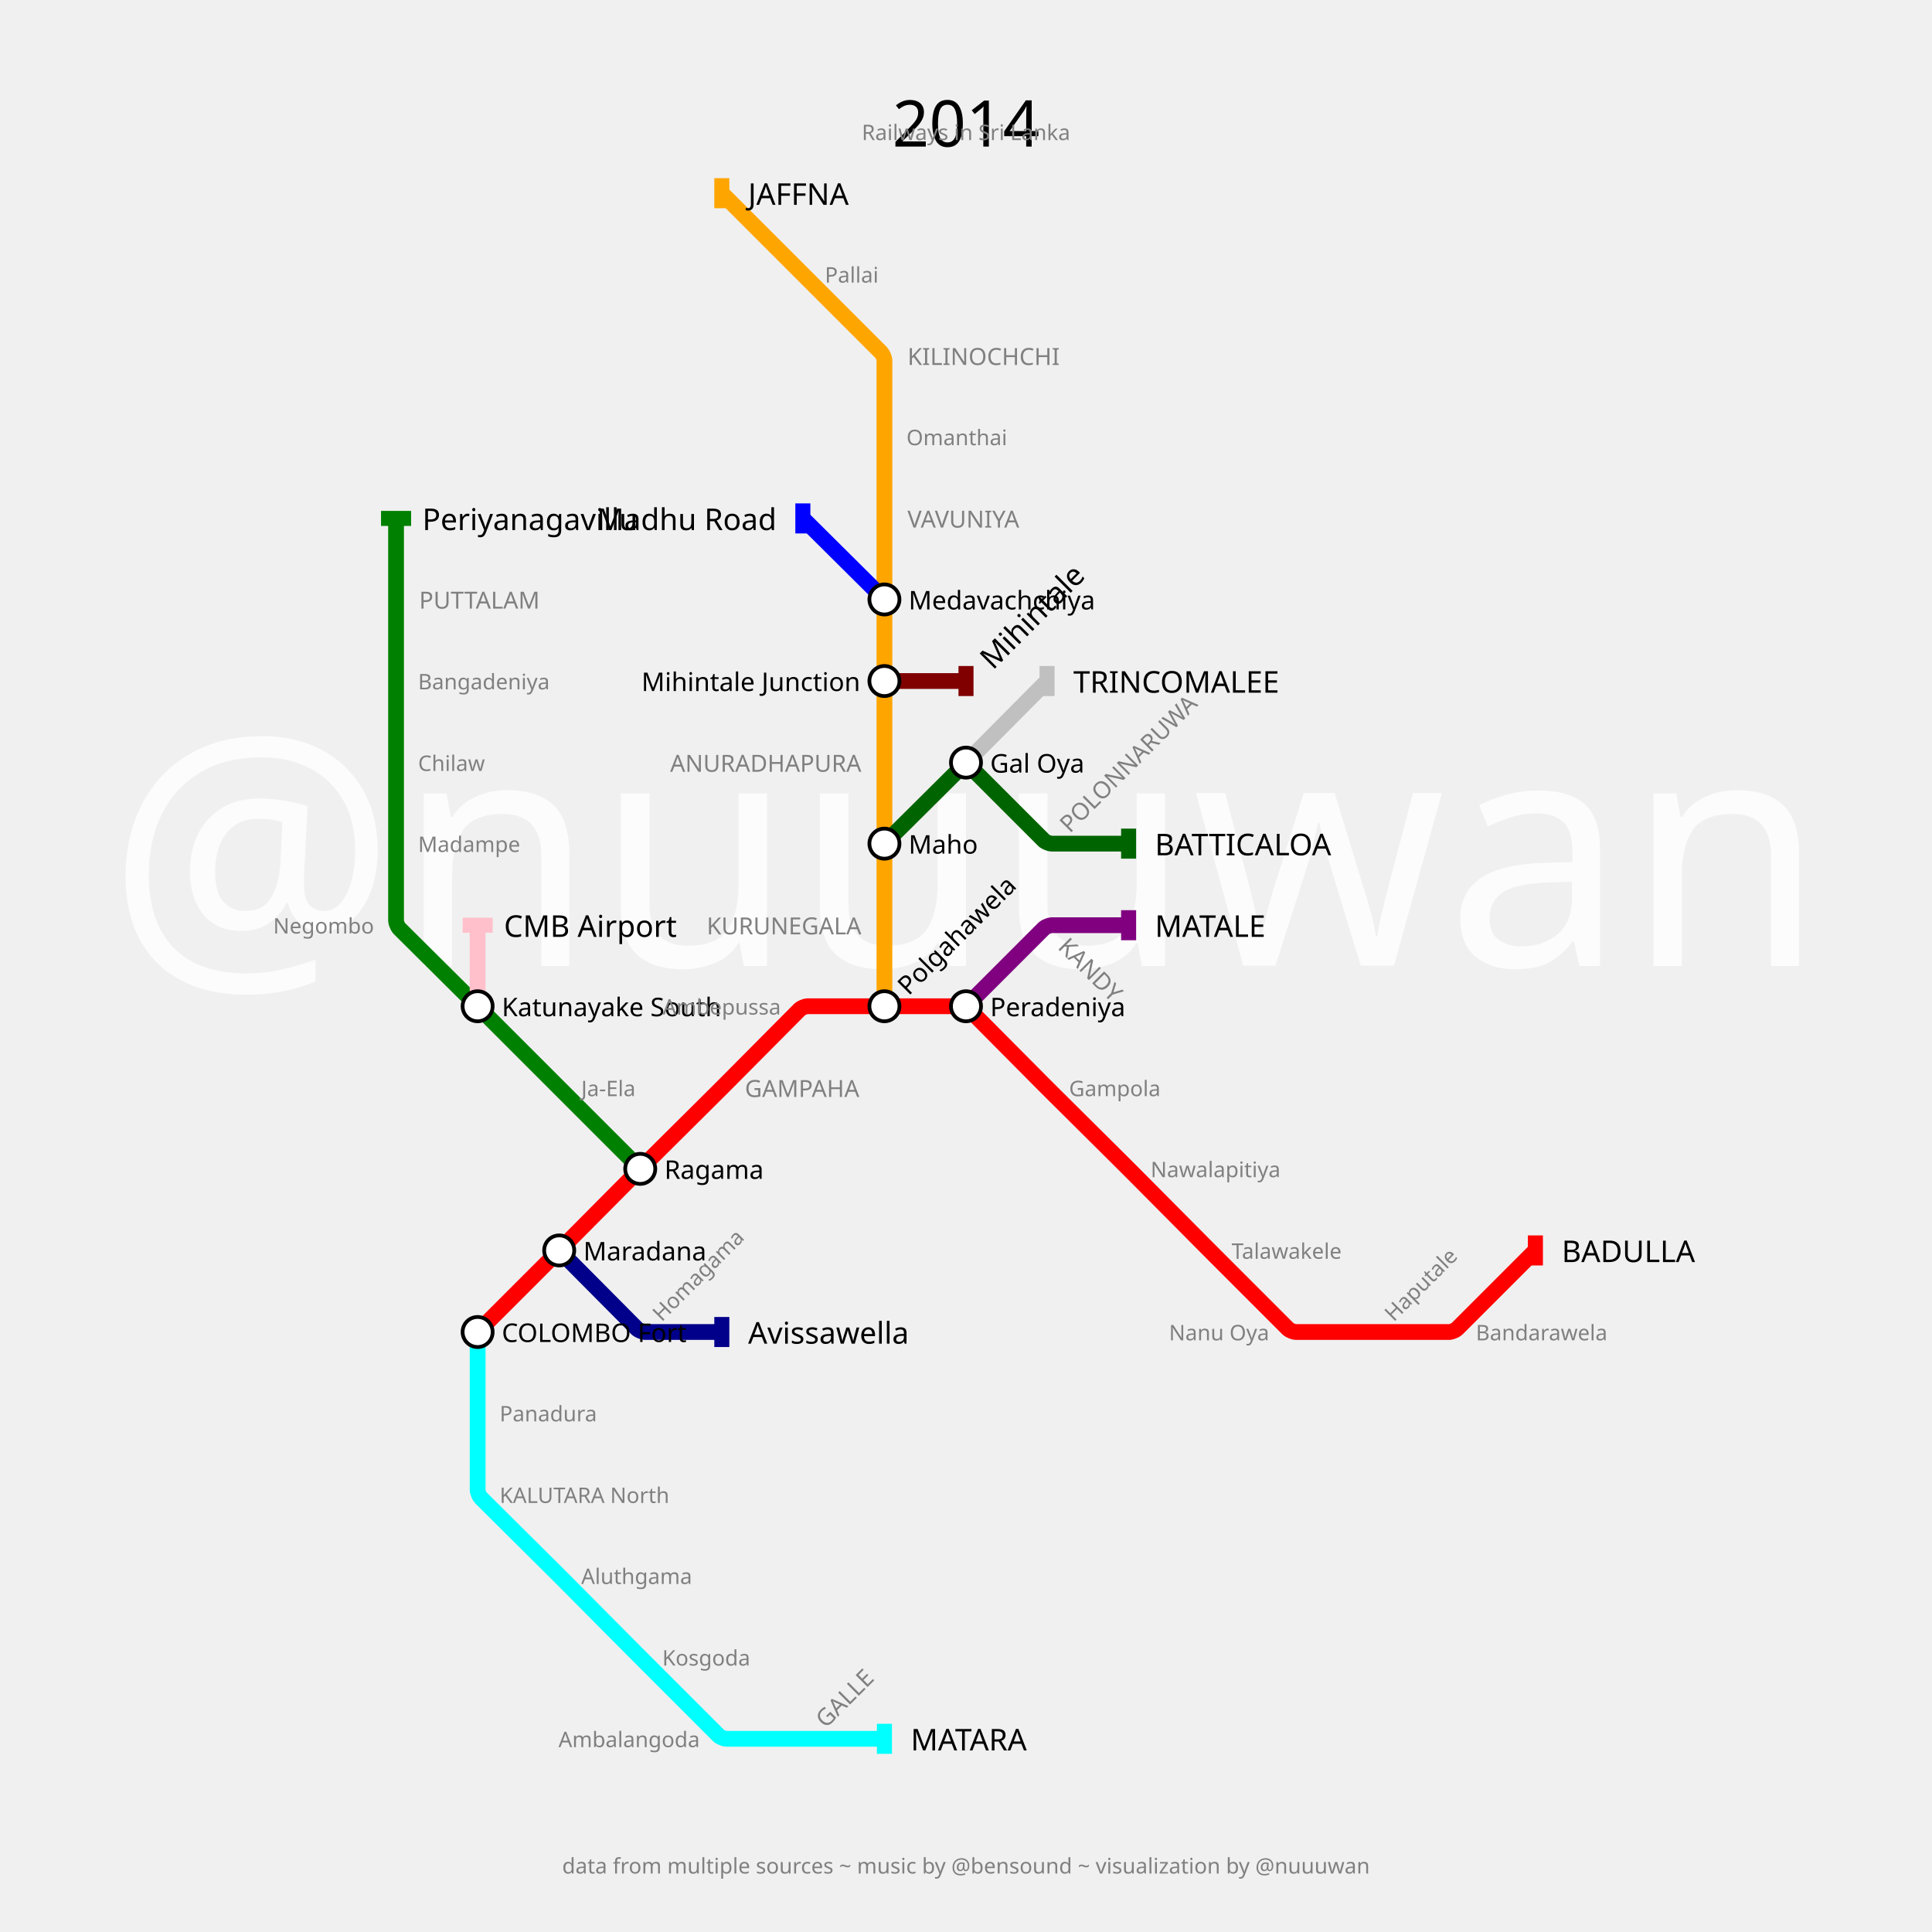
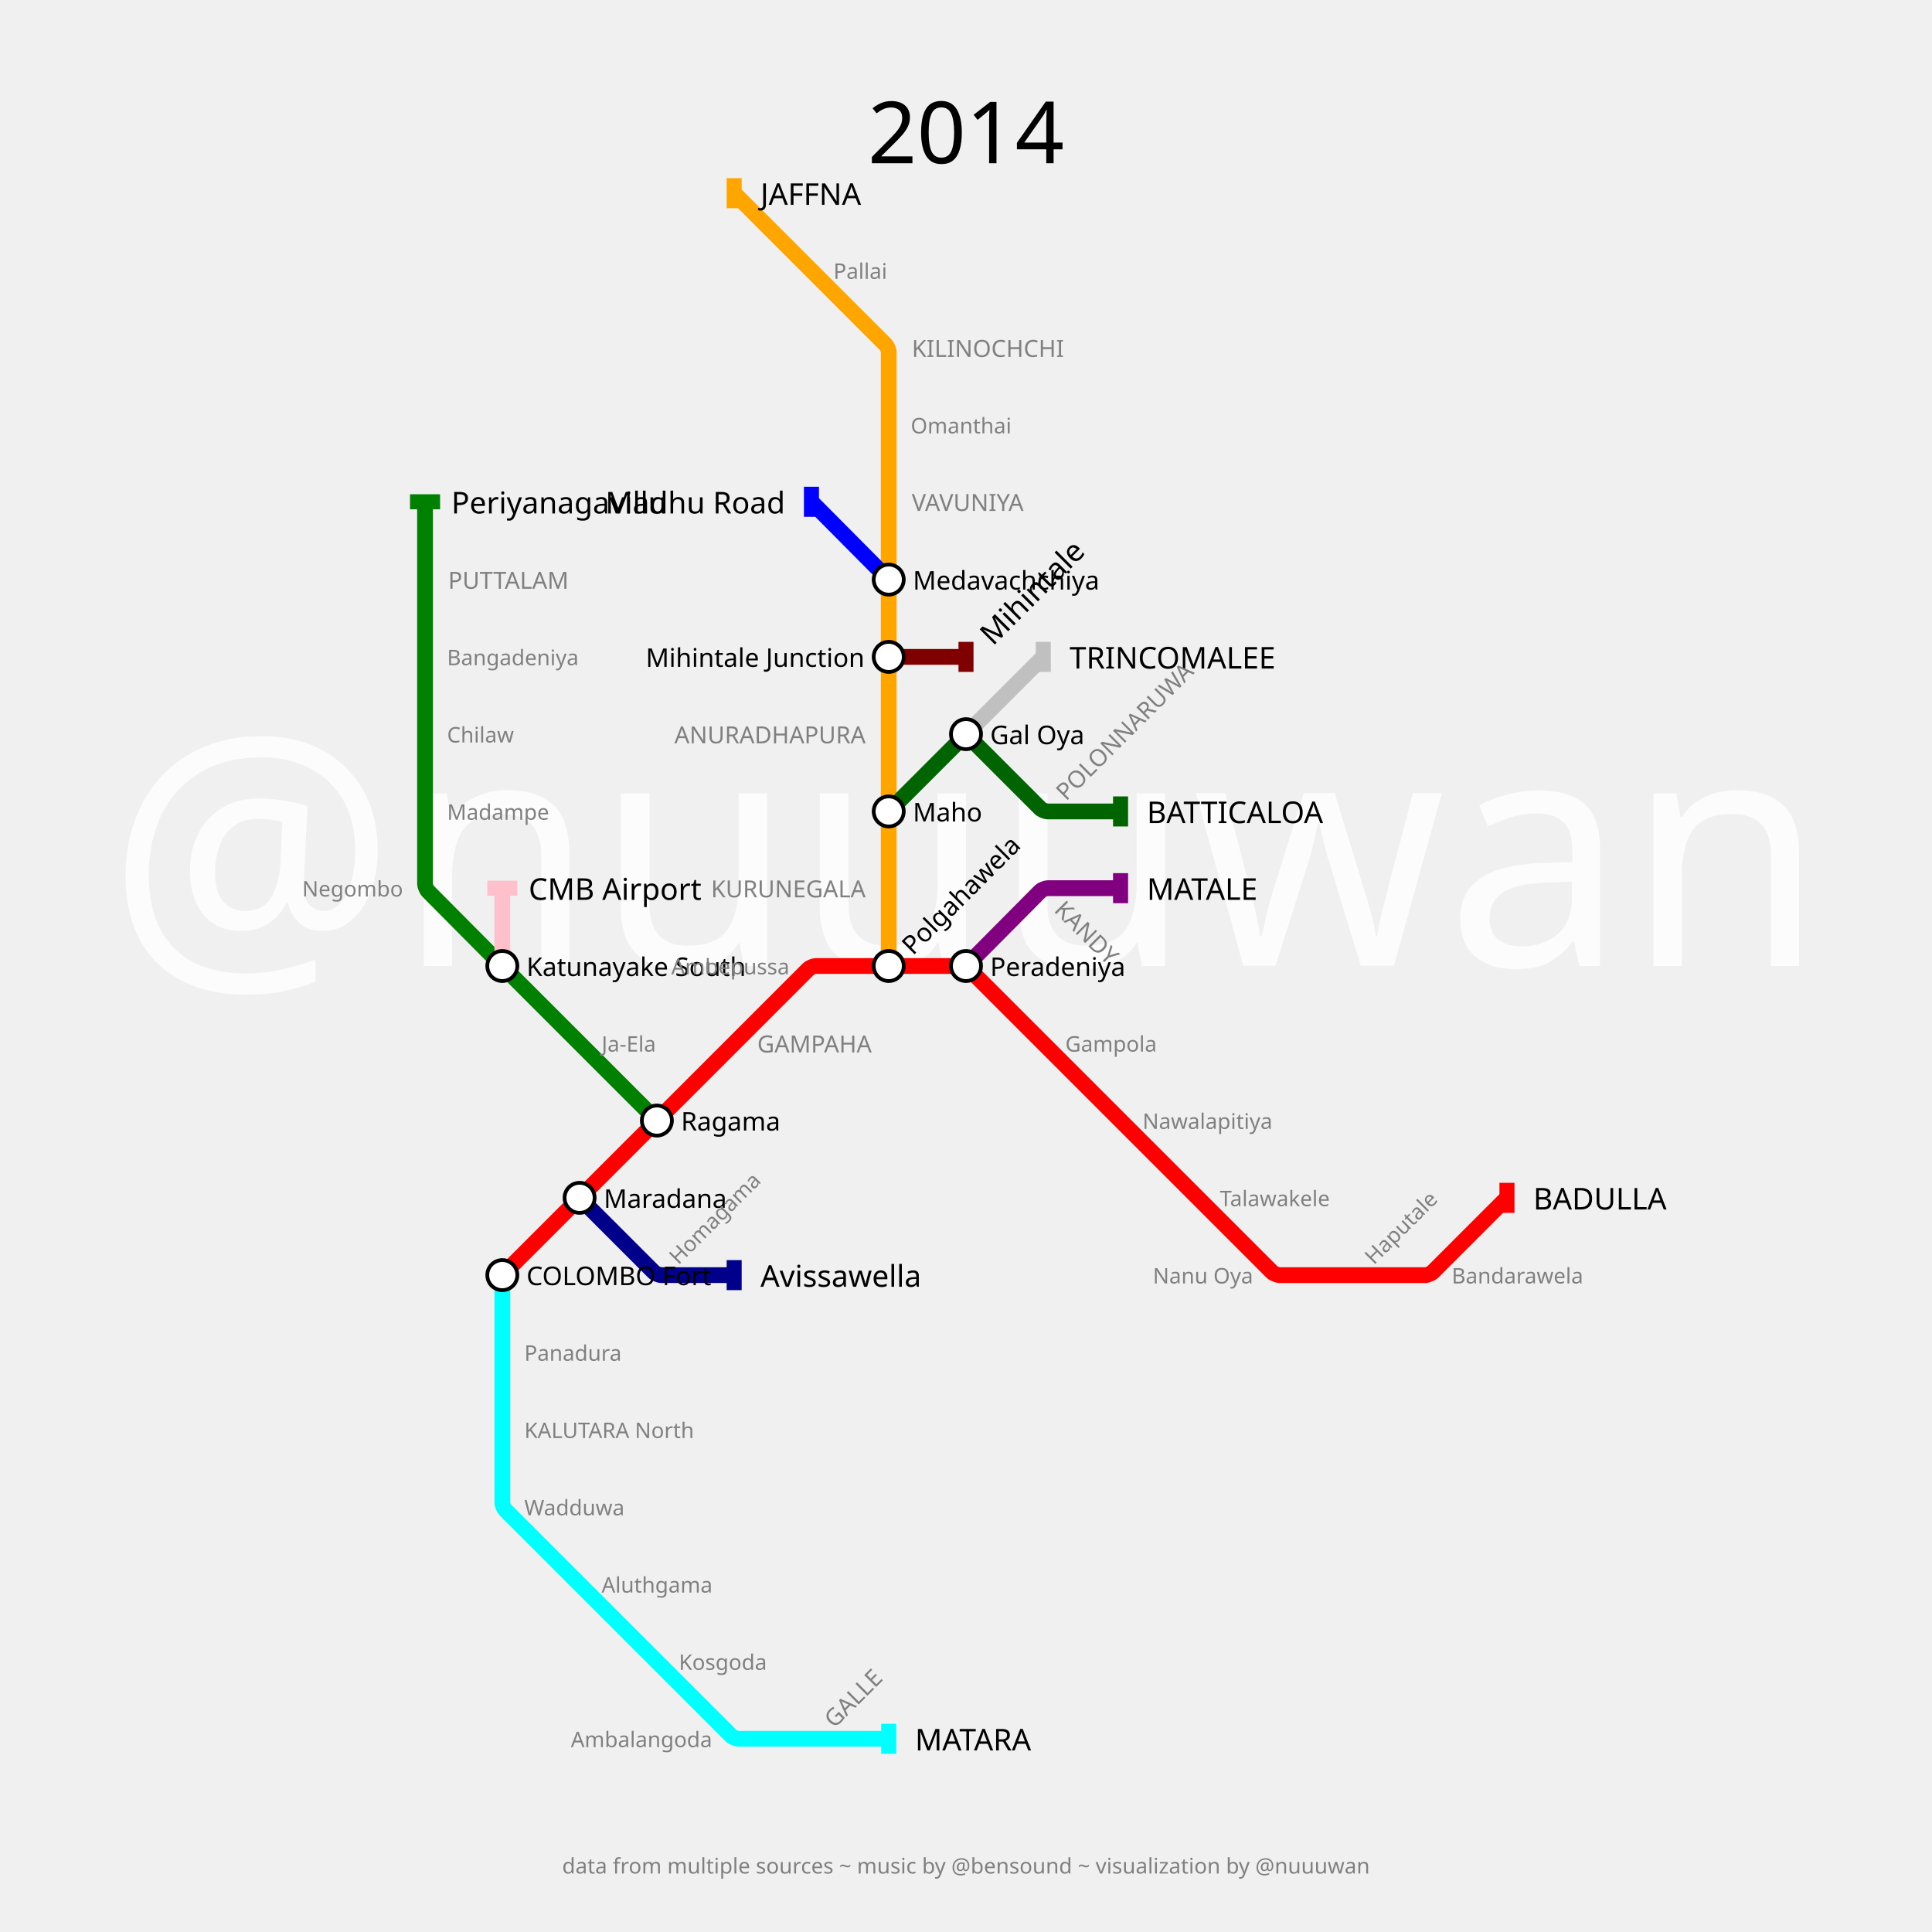
<svg xmlns="http://www.w3.org/2000/svg" width="3600" height="3600" padding="360">
  <text fill="#fcfcfc" stroke="none" font-size="600.0" font-family="p22" x="1800.0" y="1800.0" text-anchor="middle" dominant-baseline="center">@nuuuwan</text>
-   <text fill="black" stroke="none" font-size="120" font-family="p22" x="1800.0" y="180.0" text-anchor="middle" dominant-baseline="hanging">2014</text>
-   <text fill="gray" stroke="none" font-size="40" font-family="p22" x="1800.0" y="230.0" text-anchor="middle" dominant-baseline="hanging">Railways in Sri Lanka</text>
+   <text fill="black" stroke="none" font-size="160" font-family="p22" x="1800.0" y="180.0" text-anchor="middle" dominant-baseline="hanging">2014</text>
+   <text fill="gray" stroke="none" font-size="40" font-family="p22" x="1800.0" y="230.0" text-anchor="middle" dominant-baseline="hanging" />
  <text fill="gray" stroke="none" font-size="40" font-family="p22" x="1800.0" y="3460.0" text-anchor="middle" dominant-baseline="text-top">data from multiple sources ~ music by @bensound ~ visualization by @nuuuwan</text>
  <g>
-     <path fill="none" stroke-width="29.4" stroke-opacity="1" d="M 890.0,2482.0 L 1034.425,2337.575 C 1036.95,2335.05 1047.033,2324.933 1049.55,2322.4 L 1185.828,2185.22 C 1188.218,2182.813 1197.813,2173.218 1200.22,2170.827 L 1337.761,2034.191 C 1340.174,2031.794 1349.794,2022.174 1352.191,2019.761 L 1490.644,1880.392 C 1492.429,1878.594 1501.067,1875.0 1503.6,1875.0 L 1648.0,1875.0 L 1792.4,1875.0 C 1794.933,1875.0 1803.571,1878.594 1805.356,1880.392 L 1943.718,2019.67 C 1946.145,2022.113 1955.887,2031.855 1958.33,2034.282 L 2095.767,2170.814 C 2098.178,2173.209 2107.791,2182.822 2110.186,2185.233 L 2246.809,2322.762 C 2249.206,2325.174 2258.81,2334.81 2261.215,2337.215 L 2400.661,2476.661 C 2402.441,2478.441 2411.033,2482.0 2413.55,2482.0 L 2557.0,2482.0 L 2701.4,2482.0 C 2703.933,2482.0 2712.583,2478.417 2714.374,2476.626 L 2861.0,2330.0" stroke="red" />
-     <rect stroke="none" fill-opacity="1" x="2847" y="2302" width="28" height="56" fill="red" />
-   </g>
-   <g>
-     <path fill="none" stroke-width="29.4" stroke-opacity="1" d="M 1800.0,1875.0 L 1945.626,1729.374 C 1947.417,1727.583 1956.067,1724.0 1958.6,1724.0 L 2103.0,1724.0" stroke="purple" />
-     <rect stroke="none" fill-opacity="1" x="2089" y="1696" width="28" height="56" fill="purple" />
-   </g>
-   <g>
-     <path fill="none" stroke-width="29.4" stroke-opacity="1" d="M 890.0,2482.0 L 890.0,2633.0 L 890.0,2777.4 C 890.0,2779.933 893.594,2788.571 895.392,2790.356 L 1034.67,2928.718 C 1037.113,2931.145 1046.855,2940.887 1049.282,2943.33 L 1185.814,3080.767 C 1188.209,3083.178 1197.806,3092.806 1200.21,3095.21 L 1339.661,3234.661 C 1341.441,3236.441 1350.033,3240.0 1352.55,3240.0 L 1496.0,3240.0 L 1648.0,3240.0" stroke="cyan" />
-     <rect stroke="none" fill-opacity="1" x="1634" y="3212" width="28" height="56" fill="cyan" />
-   </g>
-   <g>
-     <path fill="none" stroke-width="29.4" stroke-opacity="1" d="M 1648.0,1875.0 L 1648.0,1724.0 L 1648.0,1572.0 L 1648.0,1421.0 L 1648.0,1269.0 L 1648.0,1117.0 L 1648.0,966.0 L 1648.0,814.0 L 1648.0,670.55 C 1648.0,668.033 1644.441,659.441 1642.661,657.661 L 1496.0,511.0 L 1345.0,360.0" stroke="orange" />
-     <rect stroke="none" fill-opacity="1" x="1331" y="332" width="28" height="56" fill="orange" />
-   </g>
-   <g>
-     <path fill="none" stroke-width="29.4" stroke-opacity="1" d="M 1042.0,2330.0 L 1187.644,2476.608 C 1189.429,2478.406 1198.067,2482.0 1200.6,2482.0 L 1345.0,2482.0" stroke="darkblue" />
-     <rect stroke="none" fill-opacity="1" x="1331" y="2454" width="28" height="56" fill="darkblue" />
-   </g>
-   <g>
-     <path fill="none" stroke-width="29.4" stroke-opacity="1" d="M 1193.0,2178.0 L 1042.0,2027.0 L 897.575,1882.575 C 895.05,1880.05 884.933,1869.967 882.4,1867.45 L 743.392,1729.356 C 741.594,1727.571 738.0,1718.933 738.0,1716.4 L 738.0,1572.0 L 738.0,1421.0 L 738.0,1269.0 L 738.0,1117.0 L 738.0,966.0" stroke="green" />
-     <rect stroke="none" fill-opacity="1" x="710" y="952" width="56" height="28" fill="green" />
-   </g>
-   <g>
-     <path fill="none" stroke-width="29.4" stroke-opacity="1" d="M 1648.0,1572.0 L 1792.425,1428.525 C 1794.95,1426.017 1805.033,1426.033 1807.55,1428.55 L 1945.626,1566.626 C 1947.417,1568.417 1956.067,1572.0 1958.6,1572.0 L 2103.0,1572.0" stroke="darkgreen" />
-     <rect stroke="none" fill-opacity="1" x="2089" y="1544" width="28" height="56" fill="darkgreen" />
-   </g>
-   <g>
-     <path fill="none" stroke-width="29.4" stroke-opacity="1" d="M 1800.0,1421.0 L 1951.0,1269.0" stroke="silver" />
-     <rect stroke="none" fill-opacity="1" x="1937" y="1241" width="28" height="56" fill="silver" />
-   </g>
-   <g>
-     <path fill="none" stroke-width="29.4" stroke-opacity="1" d="M 890.0,1875.0 L 890.0,1724.0" stroke="pink" />
-     <rect stroke="none" fill-opacity="1" x="862" y="1710" width="56" height="28" fill="pink" />
-   </g>
-   <g>
-     <path fill="none" stroke-width="29.4" stroke-opacity="1" d="M 1648.0,1269.0 L 1800.0,1269.0" stroke="maroon" />
-     <rect stroke="none" fill-opacity="1" x="1786" y="1241" width="28" height="56" fill="maroon" />
-   </g>
-   <g>
-     <path fill="none" stroke-width="29.4" stroke-opacity="1" d="M 1648.0,1117.0 L 1496.0,966.0" stroke="blue" />
-     <rect stroke="none" fill-opacity="1" x="1482" y="938" width="28" height="56" fill="blue" />
-   </g>
-   <g>
-     <text fill="black" stroke="none" font-size="56.0" font-family="p22" font-weight="100" text-anchor="start" dominant-baseline="central" x="2910.0" y="2330" transform="translate(2861,2330) rotate(0) translate(-2861,-2330)">BADULLA</text>
-   </g>
-   <g>
-     <text fill="black" stroke="none" font-size="56.0" font-family="p22" font-weight="100" text-anchor="start" dominant-baseline="central" x="2152.0" y="1724" transform="translate(2103,1724) rotate(0) translate(-2103,-1724)">MATALE</text>
-   </g>
-   <g>
-     <text fill="black" stroke="none" font-size="56.0" font-family="p22" font-weight="100" text-anchor="start" dominant-baseline="central" x="1697.0" y="3240" transform="translate(1648,3240) rotate(0) translate(-1648,-3240)">MATARA</text>
-   </g>
-   <g>
-     <text fill="black" stroke="none" font-size="56.0" font-family="p22" font-weight="100" text-anchor="start" dominant-baseline="central" x="1394.0" y="360" transform="translate(1345,360) rotate(0) translate(-1345,-360)">JAFFNA</text>
-   </g>
-   <g>
-     <text fill="black" stroke="none" font-size="56.0" font-family="p22" font-weight="100" text-anchor="start" dominant-baseline="central" x="1394.0" y="2482" transform="translate(1345,2482) rotate(0) translate(-1345,-2482)">Avissawella</text>
-   </g>
-   <g>
-     <text fill="black" stroke="none" font-size="56.0" font-family="p22" font-weight="100" text-anchor="start" dominant-baseline="central" x="787.0" y="966" transform="translate(738,966) rotate(0) translate(-738,-966)">Periyanagavillu</text>
-   </g>
-   <g>
-     <text fill="black" stroke="none" font-size="56.0" font-family="p22" font-weight="100" text-anchor="start" dominant-baseline="central" x="2152.0" y="1572" transform="translate(2103,1572) rotate(0) translate(-2103,-1572)">BATTICALOA</text>
-   </g>
-   <g>
-     <text fill="black" stroke="none" font-size="56.0" font-family="p22" font-weight="100" text-anchor="start" dominant-baseline="central" x="2000.0" y="1269" transform="translate(1951,1269) rotate(0) translate(-1951,-1269)">TRINCOMALEE</text>
-   </g>
-   <g>
-     <text fill="black" stroke="none" font-size="56.0" font-family="p22" font-weight="100" text-anchor="start" dominant-baseline="central" x="939.0" y="1724" transform="translate(890,1724) rotate(0) translate(-890,-1724)">CMB Airport</text>
-   </g>
-   <g>
-     <text fill="black" stroke="none" font-size="56.0" font-family="p22" font-weight="100" text-anchor="start" dominant-baseline="central" x="1849.0" y="1269" transform="translate(1800,1269) rotate(-45) translate(-1800,-1269)">Mihintale</text>
-   </g>
-   <g>
-     <text fill="black" stroke="none" font-size="56.0" font-family="p22" font-weight="100" text-anchor="end" dominant-baseline="central" x="1447.0" y="966" transform="translate(1496,966) rotate(0) translate(-1496,-966)">Madhu Road</text>
-   </g>
-   <g>
-     <circle r="28" fill="white" stroke="black" stroke-width="7.0" cx="890" cy="2482" />
-     <text fill="black" stroke="none" font-size="48.0" font-family="p22" font-weight="100" text-anchor="start" dominant-baseline="central" x="935.0" y="2482" transform="translate(890,2482) rotate(0) translate(-890,-2482)">COLOMBO Fort</text>
-   </g>
-   <g>
-     <circle r="28" fill="white" stroke="black" stroke-width="7.0" cx="1042" cy="2330" />
-     <text fill="black" stroke="none" font-size="48.0" font-family="p22" font-weight="100" text-anchor="start" dominant-baseline="central" x="1087.0" y="2330" transform="translate(1042,2330) rotate(0) translate(-1042,-2330)">Maradana</text>
-   </g>
-   <g>
-     <circle r="28" fill="white" stroke="black" stroke-width="7.0" cx="1193" cy="2178" />
-     <text fill="black" stroke="none" font-size="48.0" font-family="p22" font-weight="100" text-anchor="start" dominant-baseline="central" x="1238.0" y="2178" transform="translate(1193,2178) rotate(0) translate(-1193,-2178)">Ragama</text>
-   </g>
-   <g>
-     <circle r="28" fill="white" stroke="black" stroke-width="7.0" cx="1648" cy="1875" />
-     <text fill="black" stroke="none" font-size="48.0" font-family="p22" font-weight="100" text-anchor="start" dominant-baseline="central" x="1693.0" y="1875" transform="translate(1648,1875) rotate(-45) translate(-1648,-1875)">Polgahawela</text>
-   </g>
-   <g>
-     <circle r="28" fill="white" stroke="black" stroke-width="7.0" cx="1800" cy="1875" />
-     <text fill="black" stroke="none" font-size="48.0" font-family="p22" font-weight="100" text-anchor="start" dominant-baseline="central" x="1845.0" y="1875" transform="translate(1800,1875) rotate(0) translate(-1800,-1875)">Peradeniya</text>
-   </g>
-   <g>
-     <circle r="28" fill="white" stroke="black" stroke-width="7.0" cx="1648" cy="1572" />
-     <text fill="black" stroke="none" font-size="48.0" font-family="p22" font-weight="100" text-anchor="start" dominant-baseline="central" x="1693.0" y="1572" transform="translate(1648,1572) rotate(0) translate(-1648,-1572)">Maho</text>
-   </g>
-   <g>
-     <circle r="28" fill="white" stroke="black" stroke-width="7.0" cx="1648" cy="1269" />
-     <text fill="black" stroke="none" font-size="48.0" font-family="p22" font-weight="100" text-anchor="end" dominant-baseline="central" x="1603.0" y="1269" transform="translate(1648,1269) rotate(0) translate(-1648,-1269)">Mihintale Junction</text>
-   </g>
-   <g>
-     <circle r="28" fill="white" stroke="black" stroke-width="7.0" cx="1648" cy="1117" />
-     <text fill="black" stroke="none" font-size="48.0" font-family="p22" font-weight="100" text-anchor="start" dominant-baseline="central" x="1693.0" y="1117" transform="translate(1648,1117) rotate(0) translate(-1648,-1117)">Medavachchiya</text>
-   </g>
-   <g>
-     <circle r="28" fill="white" stroke="black" stroke-width="7.0" cx="890" cy="1875" />
-     <text fill="black" stroke="none" font-size="48.0" font-family="p22" font-weight="100" text-anchor="start" dominant-baseline="central" x="935.0" y="1875" transform="translate(890,1875) rotate(0) translate(-890,-1875)">Katunayake South</text>
-   </g>
-   <g>
-     <circle r="28" fill="white" stroke="black" stroke-width="7.0" cx="1800" cy="1421" />
-     <text fill="black" stroke="none" font-size="48.0" font-family="p22" font-weight="100" text-anchor="start" dominant-baseline="central" x="1845.0" y="1421" transform="translate(1800,1421) rotate(0) translate(-1800,-1421)">Gal Oya</text>
-   </g>
-   <g>
-     <text fill="gray" stroke="none" font-size="44.0" font-family="p22" font-weight="100" text-anchor="start" dominant-baseline="central" x="1388.0" y="2027" transform="translate(1345,2027) rotate(0) translate(-1345,-2027)">GAMPAHA</text>
-   </g>
-   <g>
-     <text fill="gray" stroke="none" font-size="44.0" font-family="p22" font-weight="100" text-anchor="start" dominant-baseline="central" x="1994.0" y="1724" transform="translate(1951,1724) rotate(-315) translate(-1951,-1724)">KANDY</text>
-   </g>
-   <g>
-     <text fill="gray" stroke="none" font-size="44.0" font-family="p22" font-weight="100" text-anchor="start" dominant-baseline="central" x="1539.0" y="3240" transform="translate(1496,3240) rotate(-45) translate(-1496,-3240)">GALLE</text>
-   </g>
-   <g>
-     <text fill="gray" stroke="none" font-size="44.0" font-family="p22" font-weight="100" text-anchor="end" dominant-baseline="central" x="1605.0" y="1724" transform="translate(1648,1724) rotate(0) translate(-1648,-1724)">KURUNEGALA</text>
-   </g>
-   <g>
-     <text fill="gray" stroke="none" font-size="44.0" font-family="p22" font-weight="100" text-anchor="end" dominant-baseline="central" x="1605.0" y="1421" transform="translate(1648,1421) rotate(0) translate(-1648,-1421)">ANURADHAPURA</text>
-   </g>
-   <g>
-     <text fill="gray" stroke="none" font-size="44.0" font-family="p22" font-weight="100" text-anchor="start" dominant-baseline="central" x="1691.0" y="966" transform="translate(1648,966) rotate(0) translate(-1648,-966)">VAVUNIYA</text>
-   </g>
-   <g>
-     <text fill="gray" stroke="none" font-size="44.0" font-family="p22" font-weight="100" text-anchor="start" dominant-baseline="central" x="1691.0" y="663" transform="translate(1648,663) rotate(0) translate(-1648,-663)">KILINOCHCHI</text>
-   </g>
-   <g>
-     <text fill="gray" stroke="none" font-size="44.0" font-family="p22" font-weight="100" text-anchor="start" dominant-baseline="central" x="781.0" y="1117" transform="translate(738,1117) rotate(0) translate(-738,-1117)">PUTTALAM</text>
-   </g>
-   <g>
-     <text fill="gray" stroke="none" font-size="44.0" font-family="p22" font-weight="100" text-anchor="start" dominant-baseline="central" x="1994.0" y="1572" transform="translate(1951,1572) rotate(-45) translate(-1951,-1572)">POLONNARUWA</text>
-   </g>
-   <g>
-     <text fill="gray" stroke="none" font-size="40" font-family="p22" font-weight="100" text-anchor="end" dominant-baseline="central" x="1455.0" y="1875" transform="translate(1496,1875) rotate(0) translate(-1496,-1875)">Ambepussa</text>
-   </g>
-   <g>
-     <text fill="gray" stroke="none" font-size="40" font-family="p22" font-weight="100" text-anchor="start" dominant-baseline="central" x="1992.0" y="2027" transform="translate(1951,2027) rotate(0) translate(-1951,-2027)">Gampola</text>
-   </g>
-   <g>
-     <text fill="gray" stroke="none" font-size="40" font-family="p22" font-weight="100" text-anchor="start" dominant-baseline="central" x="2144.0" y="2178" transform="translate(2103,2178) rotate(0) translate(-2103,-2178)">Nawalapitiya</text>
-   </g>
-   <g>
-     <text fill="gray" stroke="none" font-size="40" font-family="p22" font-weight="100" text-anchor="start" dominant-baseline="central" x="2295.0" y="2330" transform="translate(2254,2330) rotate(0) translate(-2254,-2330)">Talawakele</text>
-   </g>
-   <g>
-     <text fill="gray" stroke="none" font-size="40" font-family="p22" font-weight="100" text-anchor="end" dominant-baseline="central" x="2365.0" y="2482" transform="translate(2406,2482) rotate(0) translate(-2406,-2482)">Nanu Oya</text>
-   </g>
-   <g>
-     <text fill="gray" stroke="none" font-size="40" font-family="p22" font-weight="100" text-anchor="start" dominant-baseline="central" x="2598.0" y="2482" transform="translate(2557,2482) rotate(-45) translate(-2557,-2482)">Haputale</text>
-   </g>
-   <g>
-     <text fill="gray" stroke="none" font-size="40" font-family="p22" font-weight="100" text-anchor="start" dominant-baseline="central" x="2750.0" y="2482" transform="translate(2709,2482) rotate(0) translate(-2709,-2482)">Bandarawela</text>
-   </g>
-   <g>
-     <text fill="gray" stroke="none" font-size="40" font-family="p22" font-weight="100" text-anchor="start" dominant-baseline="central" x="931.0" y="2633" transform="translate(890,2633) rotate(0) translate(-890,-2633)">Panadura</text>
-   </g>
-   <g>
-     <text fill="gray" stroke="none" font-size="40" font-family="p22" font-weight="100" text-anchor="start" dominant-baseline="central" x="931.0" y="2785" transform="translate(890,2785) rotate(0) translate(-890,-2785)">KALUTARA North</text>
-   </g>
-   <g>
-     <text fill="gray" stroke="none" font-size="40" font-family="p22" font-weight="100" text-anchor="start" dominant-baseline="central" x="1083.0" y="2936" transform="translate(1042,2936) rotate(0) translate(-1042,-2936)">Aluthgama</text>
-   </g>
-   <g>
-     <text fill="gray" stroke="none" font-size="40" font-family="p22" font-weight="100" text-anchor="start" dominant-baseline="central" x="1234.0" y="3088" transform="translate(1193,3088) rotate(0) translate(-1193,-3088)">Kosgoda</text>
-   </g>
-   <g>
-     <text fill="gray" stroke="none" font-size="40" font-family="p22" font-weight="100" text-anchor="end" dominant-baseline="central" x="1304.0" y="3240" transform="translate(1345,3240) rotate(0) translate(-1345,-3240)">Ambalangoda</text>
-   </g>
-   <g>
-     <text fill="gray" stroke="none" font-size="40" font-family="p22" font-weight="100" text-anchor="start" dominant-baseline="central" x="1689.0" y="814" transform="translate(1648,814) rotate(0) translate(-1648,-814)">Omanthai</text>
-   </g>
-   <g>
-     <text fill="gray" stroke="none" font-size="40" font-family="p22" font-weight="100" text-anchor="start" dominant-baseline="central" x="1537.0" y="511" transform="translate(1496,511) rotate(0) translate(-1496,-511)">Pallai</text>
-   </g>
-   <g>
-     <text fill="gray" stroke="none" font-size="40" font-family="p22" font-weight="100" text-anchor="start" dominant-baseline="central" x="1234.0" y="2482" transform="translate(1193,2482) rotate(-45) translate(-1193,-2482)">Homagama</text>
-   </g>
-   <g>
-     <text fill="gray" stroke="none" font-size="40" font-family="p22" font-weight="100" text-anchor="start" dominant-baseline="central" x="1083.0" y="2027" transform="translate(1042,2027) rotate(0) translate(-1042,-2027)">Ja-Ela</text>
-   </g>
-   <g>
-     <text fill="gray" stroke="none" font-size="40" font-family="p22" font-weight="100" text-anchor="end" dominant-baseline="central" x="697.0" y="1724" transform="translate(738,1724) rotate(0) translate(-738,-1724)">Negombo</text>
-   </g>
-   <g>
-     <text fill="gray" stroke="none" font-size="40" font-family="p22" font-weight="100" text-anchor="start" dominant-baseline="central" x="779.0" y="1572" transform="translate(738,1572) rotate(0) translate(-738,-1572)">Madampe</text>
-   </g>
-   <g>
-     <text fill="gray" stroke="none" font-size="40" font-family="p22" font-weight="100" text-anchor="start" dominant-baseline="central" x="779.0" y="1421" transform="translate(738,1421) rotate(0) translate(-738,-1421)">Chilaw</text>
-   </g>
-   <g>
-     <text fill="gray" stroke="none" font-size="40" font-family="p22" font-weight="100" text-anchor="start" dominant-baseline="central" x="779.0" y="1269" transform="translate(738,1269) rotate(0) translate(-738,-1269)">Bangadeniya</text>
+     <path fill="none" stroke-width="29.4" stroke-opacity="1" d="M 936.0,2376.0 L 1080.0,2232.0 L 1224.0,2088.0 L 1368.0,1944.0 L 1506.909,1805.091 C 1508.606,1803.394 1516.8,1800.0 1519.2,1800.0 L 1656.0,1800.0 L 1792.8,1800.0 C 1795.2,1800.0 1803.394,1803.394 1805.091,1805.091 L 1944.0,1944.0 L 2088.0,2088.0 L 2232.0,2232.0 L 2370.909,2370.909 C 2372.606,2372.606 2380.8,2376.0 2383.2,2376.0 L 2520.0,2376.0 L 2656.8,2376.0 C 2659.2,2376.0 2667.394,2372.606 2669.091,2370.909 L 2808.0,2232.0" stroke="red" />
+     <rect stroke="none" fill-opacity="1" x="2794" y="2204" width="28" height="56" fill="red" />
+   </g>
+   <g>
+     <path fill="none" stroke-width="29.4" stroke-opacity="1" d="M 1800.0,1800.0 L 1938.926,1660.109 C 1940.618,1658.406 1948.8,1655.0 1951.2,1655.0 L 2088.0,1655.0" stroke="purple" />
+     <rect stroke="none" fill-opacity="1" x="2074" y="1627" width="28" height="56" fill="purple" />
+   </g>
+   <g>
+     <path fill="none" stroke-width="29.4" stroke-opacity="1" d="M 936.0,2376.0 L 936.0,2520.0 L 936.0,2664.0 L 936.0,2800.8 C 936.0,2803.2 939.394,2811.394 941.091,2813.091 L 1080.0,2952.0 L 1224.0,3096.0 L 1362.909,3234.909 C 1364.606,3236.606 1372.8,3240.0 1375.2,3240.0 L 1512.0,3240.0 L 1656.0,3240.0" stroke="cyan" />
+     <rect stroke="none" fill-opacity="1" x="1642" y="3212" width="28" height="56" fill="cyan" />
+   </g>
+   <g>
+     <path fill="none" stroke-width="29.4" stroke-opacity="1" d="M 1656.0,1800.0 L 1656.0,1655.0 L 1656.0,1512.0 L 1656.0,1368.0 L 1656.0,1224.0 L 1656.0,1080.0 L 1656.0,935.0 L 1656.0,792.0 L 1656.0,655.2 C 1656.0,652.8 1652.606,644.606 1650.909,642.909 L 1512.0,504.0 L 1368.0,360.0" stroke="orange" />
+     <rect stroke="none" fill-opacity="1" x="1354" y="332" width="28" height="56" fill="orange" />
+   </g>
+   <g>
+     <path fill="none" stroke-width="29.4" stroke-opacity="1" d="M 1080.0,2232.0 L 1218.909,2370.909 C 1220.606,2372.606 1228.8,2376.0 1231.2,2376.0 L 1368.0,2376.0" stroke="darkblue" />
+     <rect stroke="none" fill-opacity="1" x="1354" y="2348" width="28" height="56" fill="darkblue" />
+   </g>
+   <g>
+     <path fill="none" stroke-width="29.4" stroke-opacity="1" d="M 1224.0,2088.0 L 1080.0,1944.0 L 943.2,1807.2 C 940.8,1804.8 931.217,1795.183 928.825,1792.775 L 797.038,1660.073 C 795.359,1658.382 792.0,1650.233 792.0,1647.85 L 792.0,1512.0 L 792.0,1368.0 L 792.0,1224.0 L 792.0,1080.0 L 792.0,935.0" stroke="green" />
+     <rect stroke="none" fill-opacity="1" x="764" y="921" width="56" height="28" fill="green" />
+   </g>
+   <g>
+     <path fill="none" stroke-width="29.4" stroke-opacity="1" d="M 1656.0,1512.0 L 1792.8,1375.2 C 1795.2,1372.8 1804.8,1372.8 1807.2,1375.2 L 1938.909,1506.909 C 1940.606,1508.606 1948.8,1512.0 1951.2,1512.0 L 2088.0,1512.0" stroke="darkgreen" />
+     <rect stroke="none" fill-opacity="1" x="2074" y="1484" width="28" height="56" fill="darkgreen" />
+   </g>
+   <g>
+     <path fill="none" stroke-width="29.4" stroke-opacity="1" d="M 1800.0,1368.0 L 1944.0,1224.0" stroke="silver" />
+     <rect stroke="none" fill-opacity="1" x="1930" y="1196" width="28" height="56" fill="silver" />
+   </g>
+   <g>
+     <path fill="none" stroke-width="29.4" stroke-opacity="1" d="M 936.0,1800.0 L 936.0,1655.0" stroke="pink" />
+     <rect stroke="none" fill-opacity="1" x="908" y="1641" width="56" height="28" fill="pink" />
+   </g>
+   <g>
+     <path fill="none" stroke-width="29.4" stroke-opacity="1" d="M 1656.0,1224.0 L 1800.0,1224.0" stroke="maroon" />
+     <rect stroke="none" fill-opacity="1" x="1786" y="1196" width="28" height="56" fill="maroon" />
+   </g>
+   <g>
+     <path fill="none" stroke-width="29.4" stroke-opacity="1" d="M 1656.0,1080.0 L 1512.0,935.0" stroke="blue" />
+     <rect stroke="none" fill-opacity="1" x="1498" y="907" width="28" height="56" fill="blue" />
+   </g>
+   <g>
+     <text fill="black" stroke="none" font-size="56.0" font-family="p22" font-weight="100" text-anchor="start" dominant-baseline="central" x="2857.0" y="2232" transform="translate(2808,2232) rotate(0) translate(-2808,-2232)">BADULLA</text>
+   </g>
+   <g>
+     <text fill="black" stroke="none" font-size="56.0" font-family="p22" font-weight="100" text-anchor="start" dominant-baseline="central" x="2137.0" y="1655" transform="translate(2088,1655) rotate(0) translate(-2088,-1655)">MATALE</text>
+   </g>
+   <g>
+     <text fill="black" stroke="none" font-size="56.0" font-family="p22" font-weight="100" text-anchor="start" dominant-baseline="central" x="1705.0" y="3240" transform="translate(1656,3240) rotate(0) translate(-1656,-3240)">MATARA</text>
+   </g>
+   <g>
+     <text fill="black" stroke="none" font-size="56.0" font-family="p22" font-weight="100" text-anchor="start" dominant-baseline="central" x="1417.0" y="360" transform="translate(1368,360) rotate(0) translate(-1368,-360)">JAFFNA</text>
+   </g>
+   <g>
+     <text fill="black" stroke="none" font-size="56.0" font-family="p22" font-weight="100" text-anchor="start" dominant-baseline="central" x="1417.0" y="2376" transform="translate(1368,2376) rotate(0) translate(-1368,-2376)">Avissawella</text>
+   </g>
+   <g>
+     <text fill="black" stroke="none" font-size="56.0" font-family="p22" font-weight="100" text-anchor="start" dominant-baseline="central" x="841.0" y="935" transform="translate(792,935) rotate(0) translate(-792,-935)">Periyanagavillu</text>
+   </g>
+   <g>
+     <text fill="black" stroke="none" font-size="56.0" font-family="p22" font-weight="100" text-anchor="start" dominant-baseline="central" x="2137.0" y="1512" transform="translate(2088,1512) rotate(0) translate(-2088,-1512)">BATTICALOA</text>
+   </g>
+   <g>
+     <text fill="black" stroke="none" font-size="56.0" font-family="p22" font-weight="100" text-anchor="start" dominant-baseline="central" x="1993.0" y="1224" transform="translate(1944,1224) rotate(0) translate(-1944,-1224)">TRINCOMALEE</text>
+   </g>
+   <g>
+     <text fill="black" stroke="none" font-size="56.0" font-family="p22" font-weight="100" text-anchor="start" dominant-baseline="central" x="985.0" y="1655" transform="translate(936,1655) rotate(0) translate(-936,-1655)">CMB Airport</text>
+   </g>
+   <g>
+     <text fill="black" stroke="none" font-size="56.0" font-family="p22" font-weight="100" text-anchor="start" dominant-baseline="central" x="1849.0" y="1224" transform="translate(1800,1224) rotate(-45) translate(-1800,-1224)">Mihintale</text>
+   </g>
+   <g>
+     <text fill="black" stroke="none" font-size="56.0" font-family="p22" font-weight="100" text-anchor="end" dominant-baseline="central" x="1463.0" y="935" transform="translate(1512,935) rotate(0) translate(-1512,-935)">Madhu Road</text>
+   </g>
+   <g>
+     <circle r="28" fill="white" stroke="black" stroke-width="7.0" cx="936" cy="2376" />
+     <text fill="black" stroke="none" font-size="48.0" font-family="p22" font-weight="100" text-anchor="start" dominant-baseline="central" x="981.0" y="2376" transform="translate(936,2376) rotate(0) translate(-936,-2376)">COLOMBO Fort</text>
+   </g>
+   <g>
+     <circle r="28" fill="white" stroke="black" stroke-width="7.0" cx="1080" cy="2232" />
+     <text fill="black" stroke="none" font-size="48.0" font-family="p22" font-weight="100" text-anchor="start" dominant-baseline="central" x="1125.0" y="2232" transform="translate(1080,2232) rotate(0) translate(-1080,-2232)">Maradana</text>
+   </g>
+   <g>
+     <circle r="28" fill="white" stroke="black" stroke-width="7.0" cx="1224" cy="2088" />
+     <text fill="black" stroke="none" font-size="48.0" font-family="p22" font-weight="100" text-anchor="start" dominant-baseline="central" x="1269.0" y="2088" transform="translate(1224,2088) rotate(0) translate(-1224,-2088)">Ragama</text>
+   </g>
+   <g>
+     <circle r="28" fill="white" stroke="black" stroke-width="7.0" cx="1656" cy="1800" />
+     <text fill="black" stroke="none" font-size="48.0" font-family="p22" font-weight="100" text-anchor="start" dominant-baseline="central" x="1701.0" y="1800" transform="translate(1656,1800) rotate(-45) translate(-1656,-1800)">Polgahawela</text>
+   </g>
+   <g>
+     <circle r="28" fill="white" stroke="black" stroke-width="7.0" cx="1800" cy="1800" />
+     <text fill="black" stroke="none" font-size="48.0" font-family="p22" font-weight="100" text-anchor="start" dominant-baseline="central" x="1845.0" y="1800" transform="translate(1800,1800) rotate(0) translate(-1800,-1800)">Peradeniya</text>
+   </g>
+   <g>
+     <circle r="28" fill="white" stroke="black" stroke-width="7.0" cx="1656" cy="1512" />
+     <text fill="black" stroke="none" font-size="48.0" font-family="p22" font-weight="100" text-anchor="start" dominant-baseline="central" x="1701.0" y="1512" transform="translate(1656,1512) rotate(0) translate(-1656,-1512)">Maho</text>
+   </g>
+   <g>
+     <circle r="28" fill="white" stroke="black" stroke-width="7.0" cx="1656" cy="1224" />
+     <text fill="black" stroke="none" font-size="48.0" font-family="p22" font-weight="100" text-anchor="end" dominant-baseline="central" x="1611.0" y="1224" transform="translate(1656,1224) rotate(0) translate(-1656,-1224)">Mihintale Junction</text>
+   </g>
+   <g>
+     <circle r="28" fill="white" stroke="black" stroke-width="7.0" cx="1656" cy="1080" />
+     <text fill="black" stroke="none" font-size="48.0" font-family="p22" font-weight="100" text-anchor="start" dominant-baseline="central" x="1701.0" y="1080" transform="translate(1656,1080) rotate(0) translate(-1656,-1080)">Medavachchiya</text>
+   </g>
+   <g>
+     <circle r="28" fill="white" stroke="black" stroke-width="7.0" cx="936" cy="1800" />
+     <text fill="black" stroke="none" font-size="48.0" font-family="p22" font-weight="100" text-anchor="start" dominant-baseline="central" x="981.0" y="1800" transform="translate(936,1800) rotate(0) translate(-936,-1800)">Katunayake South</text>
+   </g>
+   <g>
+     <circle r="28" fill="white" stroke="black" stroke-width="7.0" cx="1800" cy="1368" />
+     <text fill="black" stroke="none" font-size="48.0" font-family="p22" font-weight="100" text-anchor="start" dominant-baseline="central" x="1845.0" y="1368" transform="translate(1800,1368) rotate(0) translate(-1800,-1368)">Gal Oya</text>
+   </g>
+   <g>
+     <text fill="gray" stroke="none" font-size="44.0" font-family="p22" font-weight="100" text-anchor="start" dominant-baseline="central" x="1411.0" y="1944" transform="translate(1368,1944) rotate(0) translate(-1368,-1944)">GAMPAHA</text>
+   </g>
+   <g>
+     <text fill="gray" stroke="none" font-size="44.0" font-family="p22" font-weight="100" text-anchor="start" dominant-baseline="central" x="1987.0" y="1655" transform="translate(1944,1655) rotate(-315) translate(-1944,-1655)">KANDY</text>
+   </g>
+   <g>
+     <text fill="gray" stroke="none" font-size="44.0" font-family="p22" font-weight="100" text-anchor="start" dominant-baseline="central" x="1555.0" y="3240" transform="translate(1512,3240) rotate(-45) translate(-1512,-3240)">GALLE</text>
+   </g>
+   <g>
+     <text fill="gray" stroke="none" font-size="44.0" font-family="p22" font-weight="100" text-anchor="end" dominant-baseline="central" x="1613.0" y="1655" transform="translate(1656,1655) rotate(0) translate(-1656,-1655)">KURUNEGALA</text>
+   </g>
+   <g>
+     <text fill="gray" stroke="none" font-size="44.0" font-family="p22" font-weight="100" text-anchor="end" dominant-baseline="central" x="1613.0" y="1368" transform="translate(1656,1368) rotate(0) translate(-1656,-1368)">ANURADHAPURA</text>
+   </g>
+   <g>
+     <text fill="gray" stroke="none" font-size="44.0" font-family="p22" font-weight="100" text-anchor="start" dominant-baseline="central" x="1699.0" y="935" transform="translate(1656,935) rotate(0) translate(-1656,-935)">VAVUNIYA</text>
+   </g>
+   <g>
+     <text fill="gray" stroke="none" font-size="44.0" font-family="p22" font-weight="100" text-anchor="start" dominant-baseline="central" x="1699.0" y="648" transform="translate(1656,648) rotate(0) translate(-1656,-648)">KILINOCHCHI</text>
+   </g>
+   <g>
+     <text fill="gray" stroke="none" font-size="44.0" font-family="p22" font-weight="100" text-anchor="start" dominant-baseline="central" x="835.0" y="1080" transform="translate(792,1080) rotate(0) translate(-792,-1080)">PUTTALAM</text>
+   </g>
+   <g>
+     <text fill="gray" stroke="none" font-size="44.0" font-family="p22" font-weight="100" text-anchor="start" dominant-baseline="central" x="1987.0" y="1512" transform="translate(1944,1512) rotate(-45) translate(-1944,-1512)">POLONNARUWA</text>
+   </g>
+   <g>
+     <text fill="gray" stroke="none" font-size="40" font-family="p22" font-weight="100" text-anchor="end" dominant-baseline="central" x="1471.0" y="1800" transform="translate(1512,1800) rotate(0) translate(-1512,-1800)">Ambepussa</text>
+   </g>
+   <g>
+     <text fill="gray" stroke="none" font-size="40" font-family="p22" font-weight="100" text-anchor="start" dominant-baseline="central" x="1985.0" y="1944" transform="translate(1944,1944) rotate(0) translate(-1944,-1944)">Gampola</text>
+   </g>
+   <g>
+     <text fill="gray" stroke="none" font-size="40" font-family="p22" font-weight="100" text-anchor="start" dominant-baseline="central" x="2129.0" y="2088" transform="translate(2088,2088) rotate(0) translate(-2088,-2088)">Nawalapitiya</text>
+   </g>
+   <g>
+     <text fill="gray" stroke="none" font-size="40" font-family="p22" font-weight="100" text-anchor="start" dominant-baseline="central" x="2273.0" y="2232" transform="translate(2232,2232) rotate(0) translate(-2232,-2232)">Talawakele</text>
+   </g>
+   <g>
+     <text fill="gray" stroke="none" font-size="40" font-family="p22" font-weight="100" text-anchor="end" dominant-baseline="central" x="2335.0" y="2376" transform="translate(2376,2376) rotate(0) translate(-2376,-2376)">Nanu Oya</text>
+   </g>
+   <g>
+     <text fill="gray" stroke="none" font-size="40" font-family="p22" font-weight="100" text-anchor="start" dominant-baseline="central" x="2561.0" y="2376" transform="translate(2520,2376) rotate(-45) translate(-2520,-2376)">Haputale</text>
+   </g>
+   <g>
+     <text fill="gray" stroke="none" font-size="40" font-family="p22" font-weight="100" text-anchor="start" dominant-baseline="central" x="2705.0" y="2376" transform="translate(2664,2376) rotate(0) translate(-2664,-2376)">Bandarawela</text>
+   </g>
+   <g>
+     <text fill="gray" stroke="none" font-size="40" font-family="p22" font-weight="100" text-anchor="start" dominant-baseline="central" x="977.0" y="2520" transform="translate(936,2520) rotate(0) translate(-936,-2520)">Panadura</text>
+   </g>
+   <g>
+     <text fill="gray" stroke="none" font-size="40" font-family="p22" font-weight="100" text-anchor="start" dominant-baseline="central" x="977.0" y="2664" transform="translate(936,2664) rotate(0) translate(-936,-2664)">KALUTARA North</text>
+   </g>
+   <g>
+     <text fill="gray" stroke="none" font-size="40" font-family="p22" font-weight="100" text-anchor="start" dominant-baseline="central" x="977.0" y="2808" transform="translate(936,2808) rotate(0) translate(-936,-2808)">Wadduwa</text>
+   </g>
+   <g>
+     <text fill="gray" stroke="none" font-size="40" font-family="p22" font-weight="100" text-anchor="start" dominant-baseline="central" x="1121.0" y="2952" transform="translate(1080,2952) rotate(0) translate(-1080,-2952)">Aluthgama</text>
+   </g>
+   <g>
+     <text fill="gray" stroke="none" font-size="40" font-family="p22" font-weight="100" text-anchor="start" dominant-baseline="central" x="1265.0" y="3096" transform="translate(1224,3096) rotate(0) translate(-1224,-3096)">Kosgoda</text>
+   </g>
+   <g>
+     <text fill="gray" stroke="none" font-size="40" font-family="p22" font-weight="100" text-anchor="end" dominant-baseline="central" x="1327.0" y="3240" transform="translate(1368,3240) rotate(0) translate(-1368,-3240)">Ambalangoda</text>
+   </g>
+   <g>
+     <text fill="gray" stroke="none" font-size="40" font-family="p22" font-weight="100" text-anchor="start" dominant-baseline="central" x="1697.0" y="792" transform="translate(1656,792) rotate(0) translate(-1656,-792)">Omanthai</text>
+   </g>
+   <g>
+     <text fill="gray" stroke="none" font-size="40" font-family="p22" font-weight="100" text-anchor="start" dominant-baseline="central" x="1553.0" y="504" transform="translate(1512,504) rotate(0) translate(-1512,-504)">Pallai</text>
+   </g>
+   <g>
+     <text fill="gray" stroke="none" font-size="40" font-family="p22" font-weight="100" text-anchor="start" dominant-baseline="central" x="1265.0" y="2376" transform="translate(1224,2376) rotate(-45) translate(-1224,-2376)">Homagama</text>
+   </g>
+   <g>
+     <text fill="gray" stroke="none" font-size="40" font-family="p22" font-weight="100" text-anchor="start" dominant-baseline="central" x="1121.0" y="1944" transform="translate(1080,1944) rotate(0) translate(-1080,-1944)">Ja-Ela</text>
+   </g>
+   <g>
+     <text fill="gray" stroke="none" font-size="40" font-family="p22" font-weight="100" text-anchor="end" dominant-baseline="central" x="751.0" y="1655" transform="translate(792,1655) rotate(0) translate(-792,-1655)">Negombo</text>
+   </g>
+   <g>
+     <text fill="gray" stroke="none" font-size="40" font-family="p22" font-weight="100" text-anchor="start" dominant-baseline="central" x="833.0" y="1512" transform="translate(792,1512) rotate(0) translate(-792,-1512)">Madampe</text>
+   </g>
+   <g>
+     <text fill="gray" stroke="none" font-size="40" font-family="p22" font-weight="100" text-anchor="start" dominant-baseline="central" x="833.0" y="1368" transform="translate(792,1368) rotate(0) translate(-792,-1368)">Chilaw</text>
+   </g>
+   <g>
+     <text fill="gray" stroke="none" font-size="40" font-family="p22" font-weight="100" text-anchor="start" dominant-baseline="central" x="833.0" y="1224" transform="translate(792,1224) rotate(0) translate(-792,-1224)">Bangadeniya</text>
  </g>
</svg>
